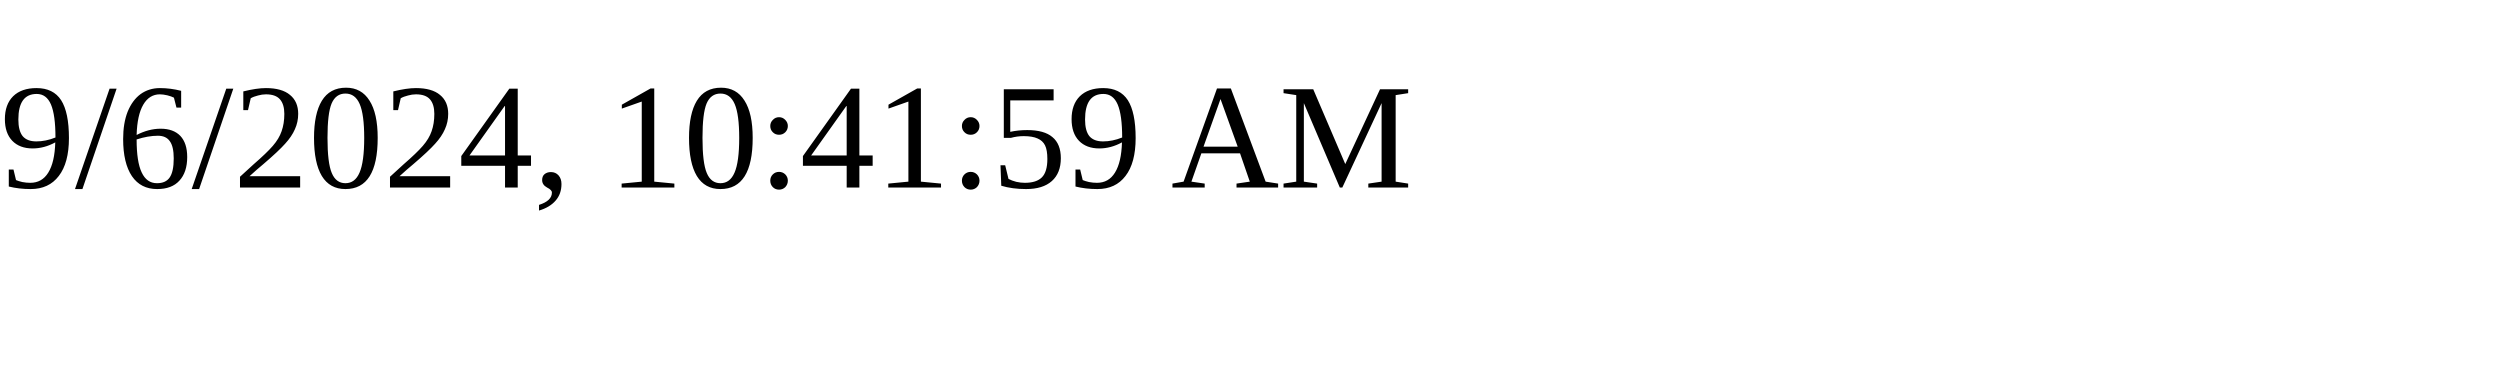
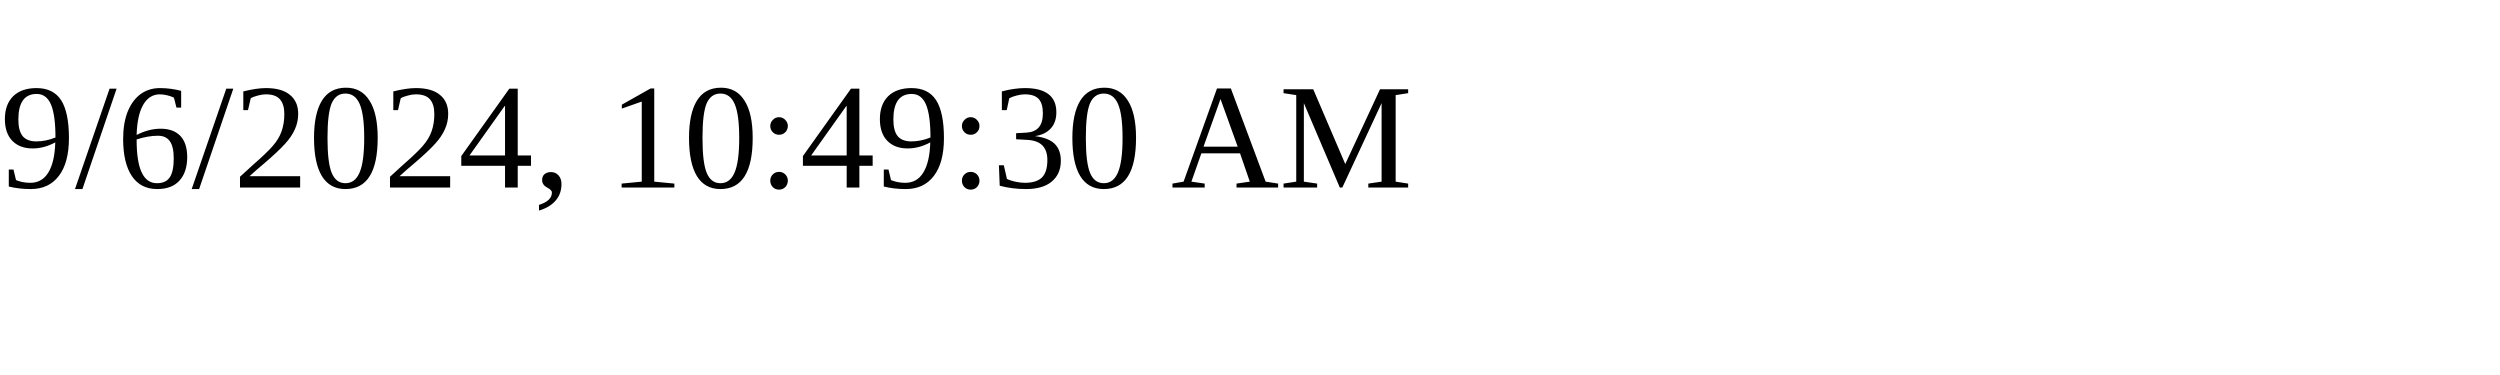
<svg xmlns="http://www.w3.org/2000/svg" height="30" width="200">
-   <text x="0" y="15">9/6/2024, 10:41:59 AM</text>
+   <text x="0" y="15">9/6/2024, 10:49:30 AM</text>
</svg>
